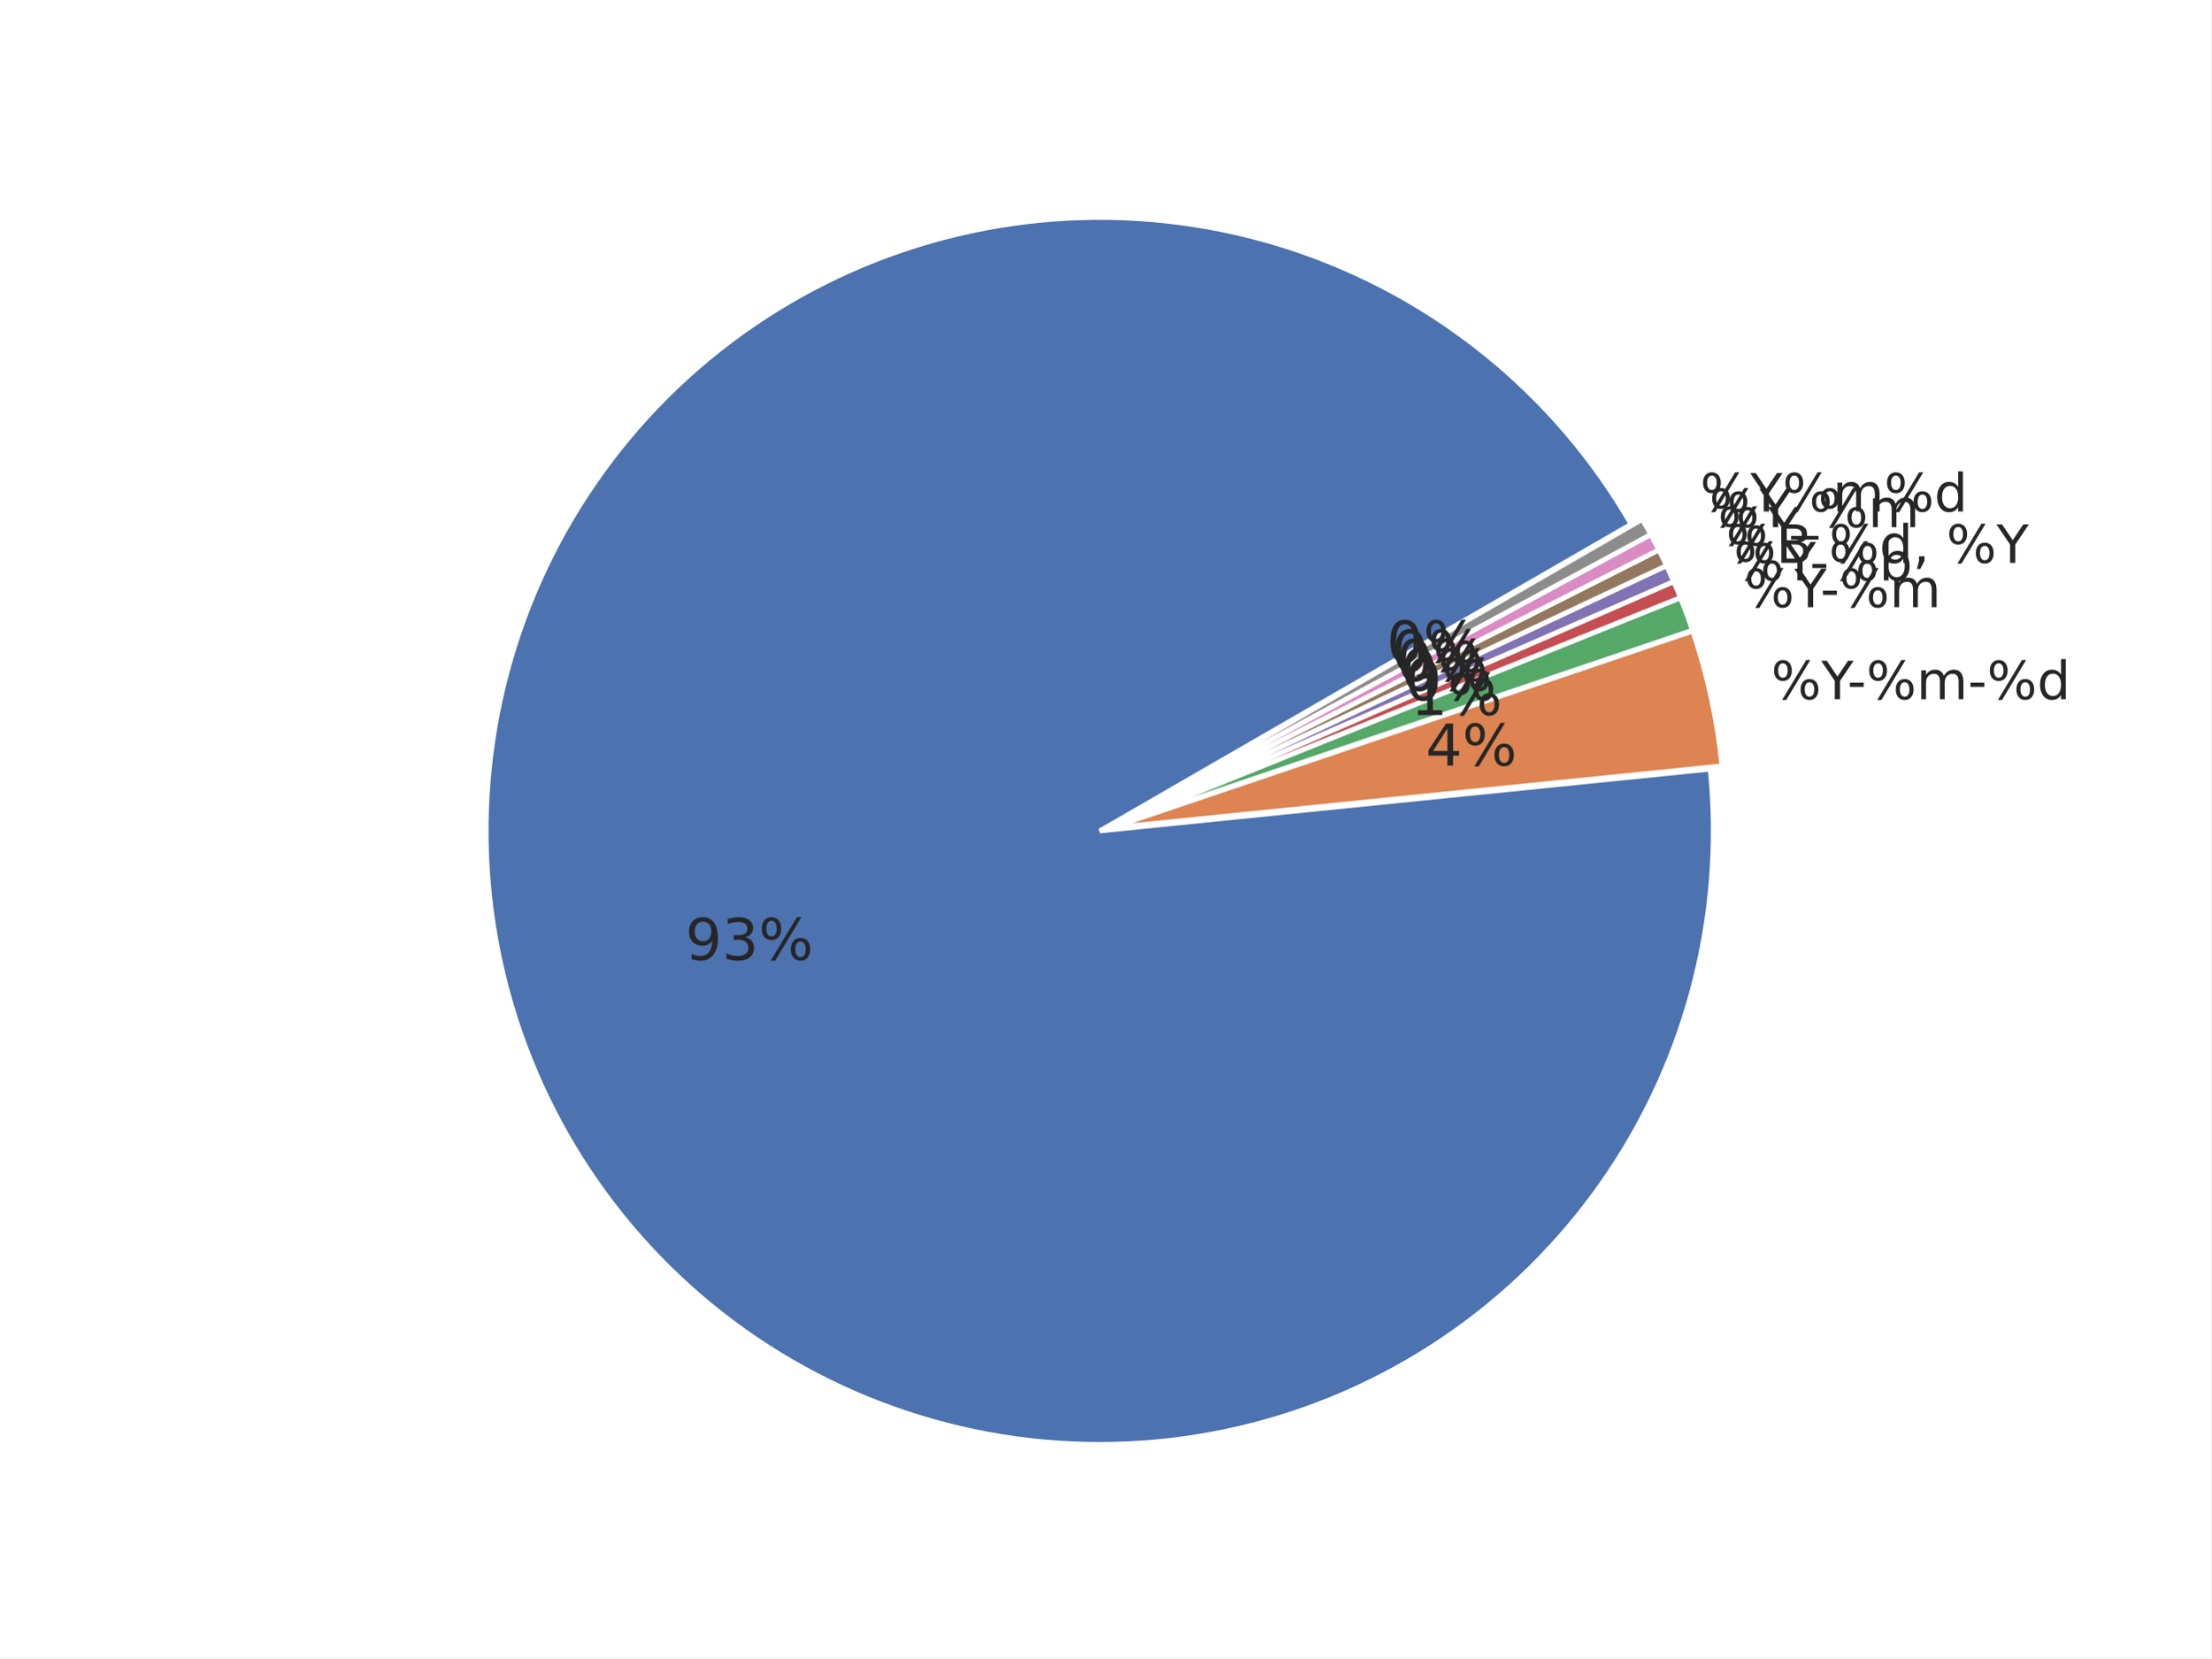
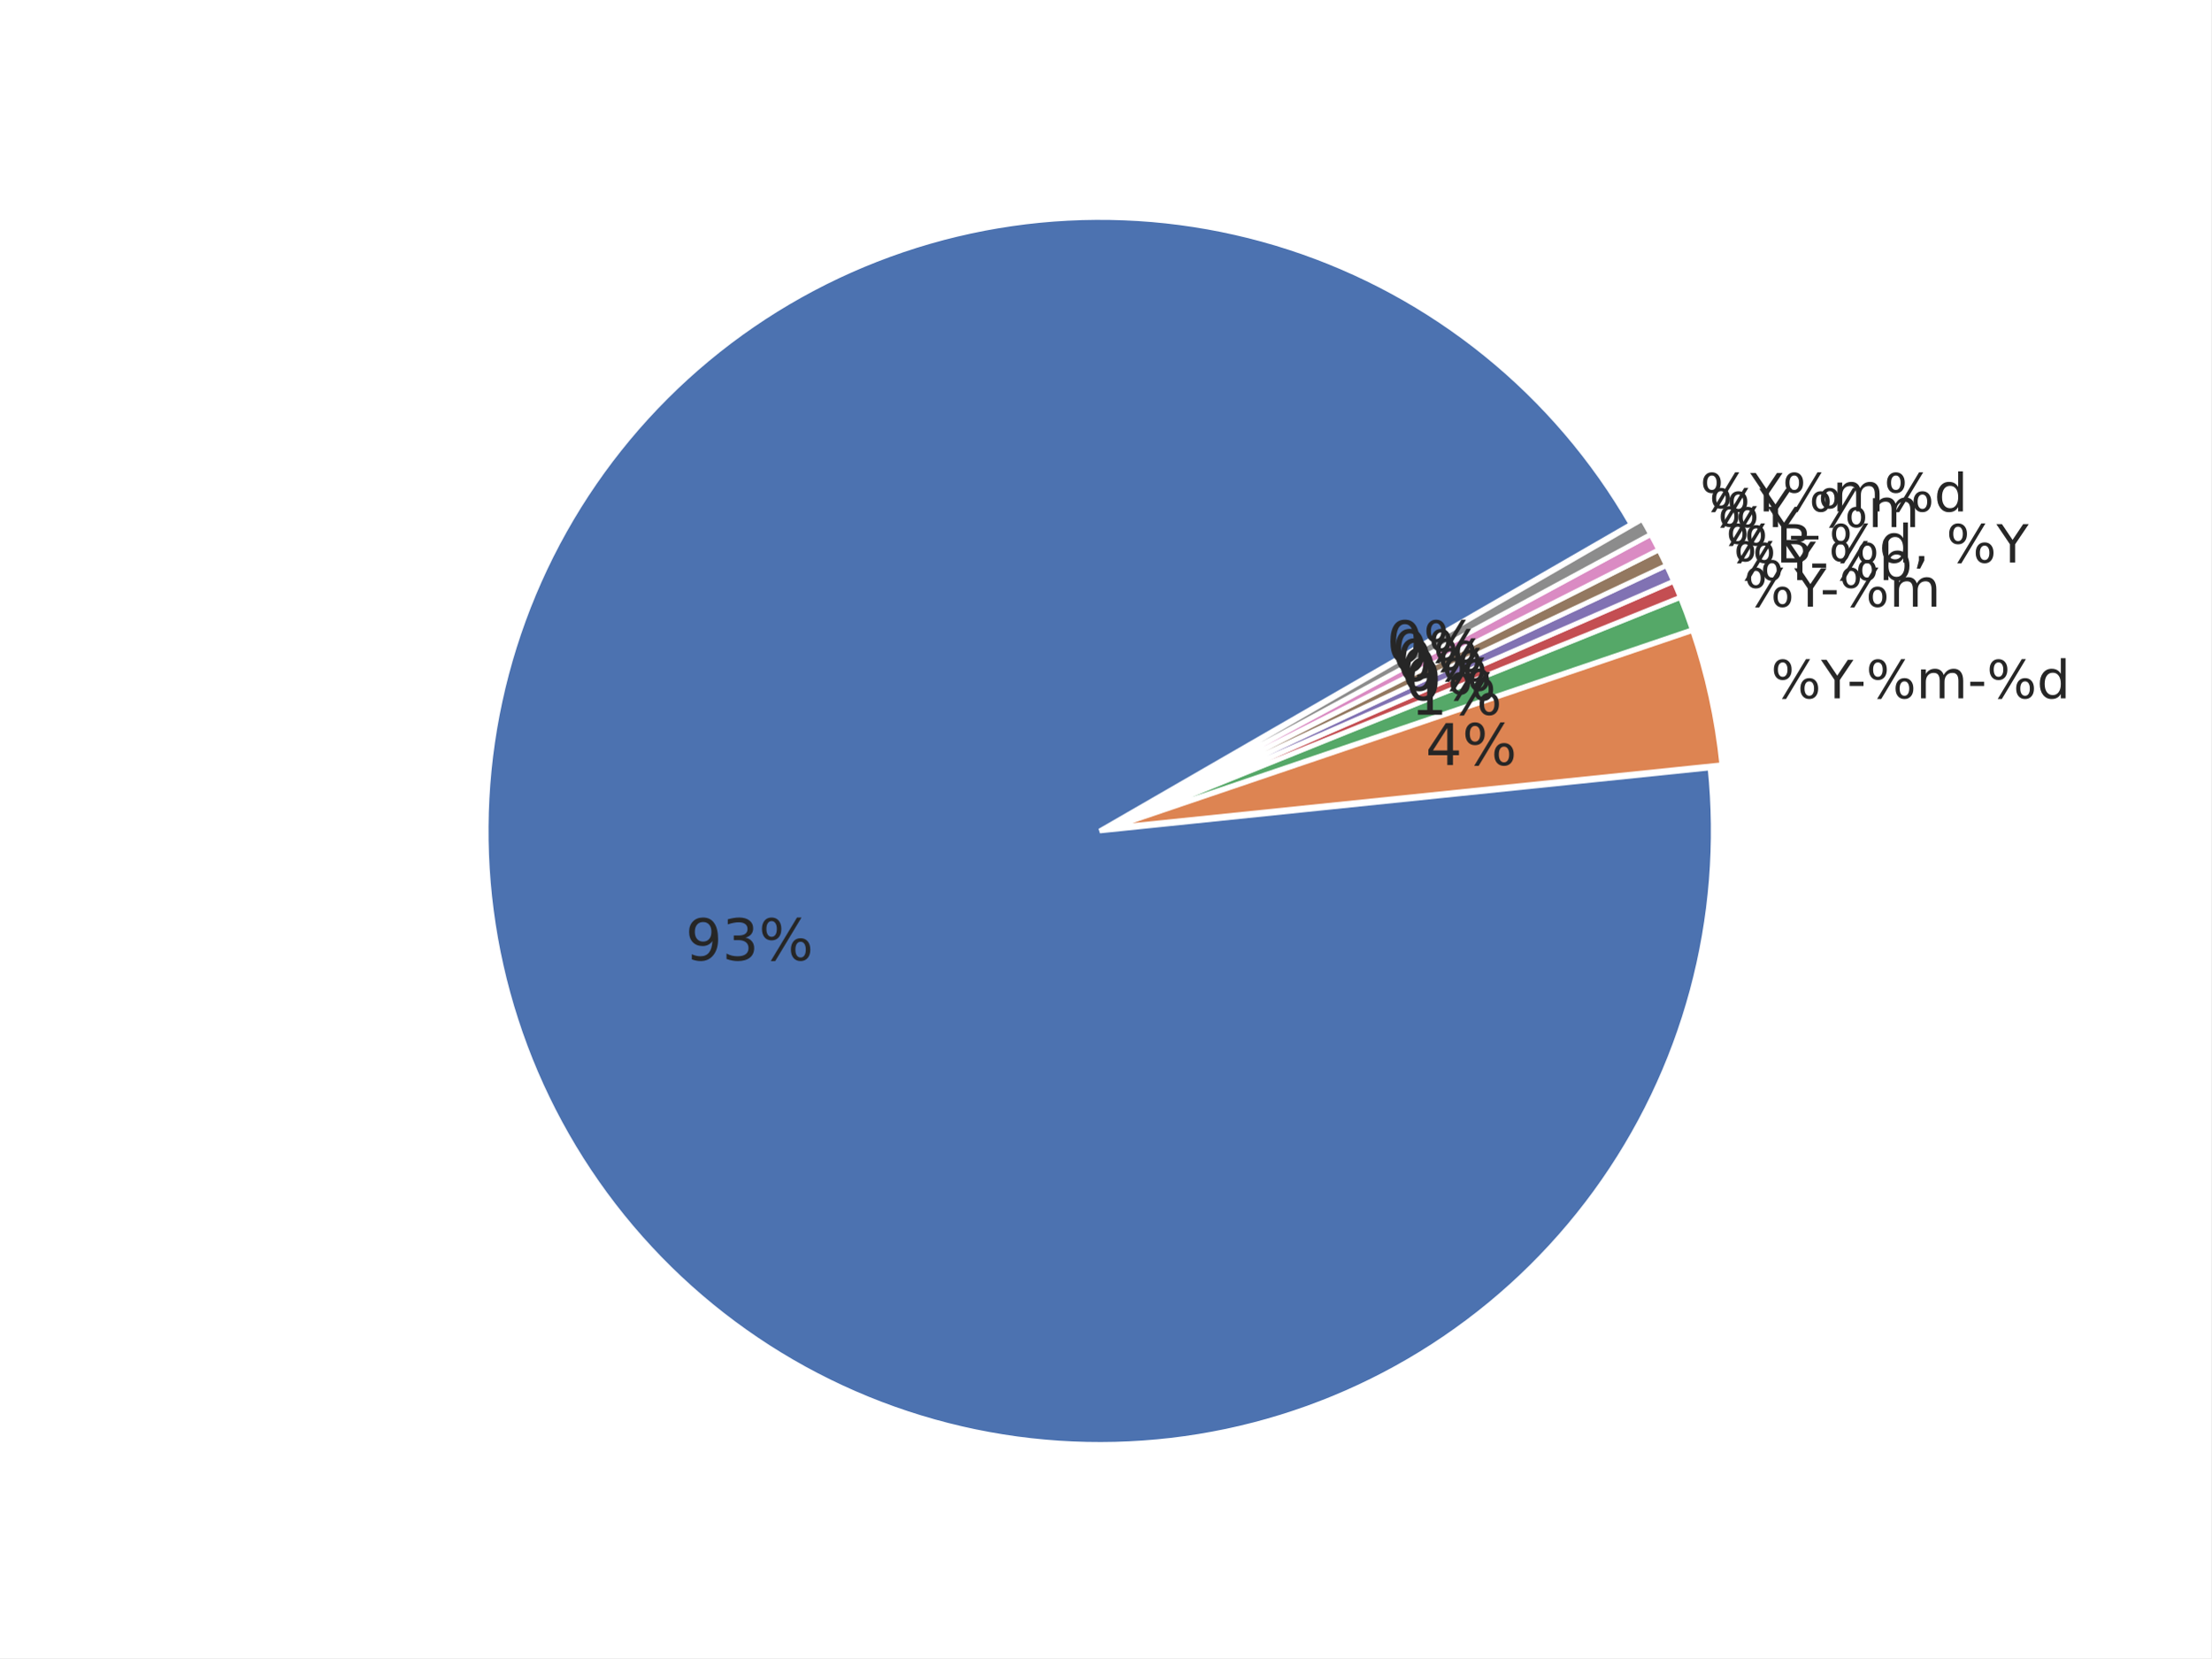
<svg xmlns="http://www.w3.org/2000/svg" xmlns:xlink="http://www.w3.org/1999/xlink" width="460.8pt" height="345.6pt" viewBox="0 0 460.8 345.6" version="1.1">
  <defs>
    <style type="text/css">*{stroke-linejoin: round; stroke-linecap: butt}</style>
  </defs>
  <g id="figure_1">
    <g id="patch_1">
      <path d="M 0 345.6  L 460.8 345.6  L 460.8 0  L 0 0  z " style="fill: #ffffff" />
    </g>
    <g id="axes_1">
      <g id="matplotlib.axis_1" />
      <g id="matplotlib.axis_2" />
      <g id="patch_2">
-         <path d="M 339.924 109.257  C 332.096 95.698 321.844 83.692 309.679 73.837  C 297.514 63.981 283.642 56.443 268.755 51.598  C 253.867 46.753 238.216 44.683 222.581 45.491  C 206.946 46.3 191.591 49.973 177.283 56.327  C 162.974 62.682 149.954 71.61 138.87 82.668  C 127.787 93.725 118.828 106.725 112.44 121.018  C 106.052 135.312 102.343 150.658 101.498 166.291  C 100.652 181.924 102.686 197.58 107.496 212.479  C 112.306 227.378 119.811 241.267 129.638 253.455  C 139.465 265.643 151.447 275.923 164.987 283.783  C 178.527 291.643 193.397 296.949 208.853 299.438  C 224.31 301.928 240.094 301.557 255.417 298.345  C 270.74 295.133 285.343 289.134 298.5 280.647  C 311.656 272.161 323.142 261.329 332.386 248.694  C 341.63 236.058 348.475 221.832 352.581 206.723  C 356.686 191.615 357.982 175.881 356.404 160.304  L 229.183 173.193  z " style="fill: #4c72b0; stroke: #ffffff; stroke-linejoin: miter" />
+         <path d="M 339.924 109.258  C 332.093 95.695 321.837 83.685 309.668 73.828  C 297.498 63.971 283.62 56.433 268.727 51.59  C 253.833 46.747 238.176 44.681 222.536 45.495  C 206.896 46.309 191.538 49.99 177.228 56.353  C 162.918 62.716 149.898 71.654 138.817 82.722  C 127.737 93.79 118.783 106.799 112.403 121.102  C 106.023 135.405 102.325 150.758 101.492 166.397  C 100.66 182.036 102.707 197.696 107.533 212.595  C 112.359 227.494 119.881 241.381 129.724 253.562  C 139.567 265.743 151.564 276.013 165.118 283.86  C 178.672 291.706 193.552 296.996 209.018 299.466  C 224.483 301.936 240.271 301.543 255.594 298.309  C 270.918 295.074 285.517 289.052 298.665 280.542  C 311.812 272.032 323.285 261.179 332.511 248.524  C 341.737 235.869 348.56 221.626 352.64 206.506  C 356.72 191.386 357.988 175.644 356.38 160.066  L 229.183 173.194  z " style="fill: #4c72b0; stroke: #ffffff; stroke-linejoin: miter" />
      </g>
      <g id="patch_3">
-         <path d="M 358.87 159.64  C 358.386 154.86 357.633 150.11 356.614 145.414  C 355.595 140.718 354.312 136.084 352.772 131.532  L 231.65 172.529  z " style="fill: #dd8452; stroke: #ffffff; stroke-linejoin: miter" />
+         <path d="M 358.846 159.399  C 358.354 154.64 357.597 149.913 356.576 145.24  C 355.555 140.566 354.273 135.954 352.735 131.424  L 231.649 172.527  z " style="fill: #dd8452; stroke: #ffffff; stroke-linejoin: miter" />
      </g>
      <g id="patch_4">
-         <path d="M 352.721 131.36  C 352.336 130.222 351.935 129.09 351.518 127.964  C 351.101 126.837 350.668 125.717 350.22 124.603  L 231.599 172.356  z " style="fill: #55a868; stroke: #ffffff; stroke-linejoin: miter" />
+         <path d="M 352.685 131.252  C 352.3 130.12 351.9 128.993 351.484 127.872  C 351.068 126.751 350.637 125.636 350.19 124.527  L 231.599 172.355  z " style="fill: #55a868; stroke: #ffffff; stroke-linejoin: miter" />
      </g>
      <g id="patch_5">
-         <path d="M 350.2 124.553  C 349.976 123.996 349.748 123.44 349.516 122.886  C 349.284 122.332 349.048 121.78 348.808 121.23  L 231.579 172.306  z " style="fill: #c44e52; stroke: #ffffff; stroke-linejoin: miter" />
+         <path d="M 350.17 124.477  C 349.946 123.923 349.719 123.37 349.487 122.819  C 349.256 122.268 349.021 121.718 348.782 121.17  L 231.579 172.305  z " style="fill: #c44e52; stroke: #ffffff; stroke-linejoin: miter" />
      </g>
      <g id="patch_6">
-         <path d="M 348.793 121.197  C 348.553 120.646 348.31 120.097 348.062 119.55  C 347.815 119.003 347.563 118.458 347.308 117.914  L 231.565 172.273  z " style="fill: #8172b3; stroke: #ffffff; stroke-linejoin: miter" />
+         <path d="M 348.767 121.137  C 348.528 120.589 348.285 120.043 348.039 119.499  C 347.792 118.954 347.541 118.411 347.287 117.87  L 231.565 172.272  z " style="fill: #8172b3; stroke: #ffffff; stroke-linejoin: miter" />
      </g>
      <g id="patch_7">
-         <path d="M 347.293 117.882  C 347.037 117.338 346.778 116.797 346.515 116.257  C 346.252 115.717 345.986 115.179 345.715 114.643  L 231.55 172.24  z " style="fill: #937860; stroke: #ffffff; stroke-linejoin: miter" />
+         <path d="M 347.272 117.838  C 347.018 117.297 346.759 116.758 346.498 116.22  C 346.236 115.683 345.97 115.147 345.701 114.614  L 231.549 172.24  z " style="fill: #937860; stroke: #ffffff; stroke-linejoin: miter" />
      </g>
      <g id="patch_8">
-         <path d="M 345.699 114.611  C 345.429 114.074 345.154 113.54 344.876 113.008  C 344.598 112.476 344.317 111.945 344.031 111.417  L 231.533 172.208  z " style="fill: #da8bc3; stroke: #ffffff; stroke-linejoin: miter" />
+         <path d="M 345.684 114.582  C 345.415 114.048 345.142 113.516 344.865 112.986  C 344.588 112.457 344.308 111.929 344.023 111.403  L 231.533 172.208  z " style="fill: #da8bc3; stroke: #ffffff; stroke-linejoin: miter" />
      </g>
      <g id="patch_9">
-         <path d="M 344.014 111.385  C 343.728 110.857 343.439 110.331 343.146 109.807  C 342.854 109.282 342.557 108.76 342.257 108.24  L 231.516 172.176  z " style="fill: #8c8c8c; stroke: #ffffff; stroke-linejoin: miter" />
+         <path d="M 344.006 111.371  C 343.722 110.845 343.434 110.322 343.142 109.8  C 342.851 109.278 342.556 108.758 342.257 108.24  L 231.516 172.176  z " style="fill: #8c8c8c; stroke: #ffffff; stroke-linejoin: miter" />
      </g>
      <g id="text_1">
-         <g style="fill: #262626" transform="translate(142.8347 200.0758) scale(0.12 -0.12)">
+         <g style="fill: #262626" transform="translate(142.8573 200.1458) scale(0.12 -0.12)">
          <defs>
            <path id="DejaVuSans-39" d="M 703 97  L 703 672  Q 941 559 1184 500  Q 1428 441 1663 441  Q 2288 441 2617 861  Q 2947 1281 2994 2138  Q 2813 1869 2534 1725  Q 2256 1581 1919 1581  Q 1219 1581 811 2004  Q 403 2428 403 3163  Q 403 3881 828 4315  Q 1253 4750 1959 4750  Q 2769 4750 3195 4129  Q 3622 3509 3622 2328  Q 3622 1225 3098 567  Q 2575 -91 1691 -91  Q 1453 -91 1209 -44  Q 966 3 703 97  z M 1959 2075  Q 2384 2075 2632 2365  Q 2881 2656 2881 3163  Q 2881 3666 2632 3958  Q 2384 4250 1959 4250  Q 1534 4250 1286 3958  Q 1038 3666 1038 3163  Q 1038 2656 1286 2365  Q 1534 2075 1959 2075  z " transform="scale(0.015625)" />
            <path id="DejaVuSans-33" d="M 2597 2516  Q 3050 2419 3304 2112  Q 3559 1806 3559 1356  Q 3559 666 3084 287  Q 2609 -91 1734 -91  Q 1441 -91 1130 -33  Q 819 25 488 141  L 488 750  Q 750 597 1062 519  Q 1375 441 1716 441  Q 2309 441 2620 675  Q 2931 909 2931 1356  Q 2931 1769 2642 2001  Q 2353 2234 1838 2234  L 1294 2234  L 1294 2753  L 1863 2753  Q 2328 2753 2575 2939  Q 2822 3125 2822 3475  Q 2822 3834 2567 4026  Q 2313 4219 1838 4219  Q 1578 4219 1281 4162  Q 984 4106 628 3988  L 628 4550  Q 988 4650 1302 4700  Q 1616 4750 1894 4750  Q 2613 4750 3031 4423  Q 3450 4097 3450 3541  Q 3450 3153 3228 2886  Q 3006 2619 2597 2516  z " transform="scale(0.015625)" />
            <path id="DejaVuSans-25" d="M 4653 2053  Q 4381 2053 4226 1822  Q 4072 1591 4072 1178  Q 4072 772 4226 539  Q 4381 306 4653 306  Q 4919 306 5073 539  Q 5228 772 5228 1178  Q 5228 1588 5073 1820  Q 4919 2053 4653 2053  z M 4653 2450  Q 5147 2450 5437 2106  Q 5728 1763 5728 1178  Q 5728 594 5436 251  Q 5144 -91 4653 -91  Q 4153 -91 3862 251  Q 3572 594 3572 1178  Q 3572 1766 3864 2108  Q 4156 2450 4653 2450  z M 1428 4353  Q 1159 4353 1004 4120  Q 850 3888 850 3481  Q 850 3069 1003 2837  Q 1156 2606 1428 2606  Q 1700 2606 1854 2837  Q 2009 3069 2009 3481  Q 2009 3884 1853 4118  Q 1697 4353 1428 4353  z M 4250 4750  L 4750 4750  L 1831 -91  L 1331 -91  L 4250 4750  z M 1428 4750  Q 1922 4750 2215 4408  Q 2509 4066 2509 3481  Q 2509 2891 2217 2550  Q 1925 2209 1428 2209  Q 931 2209 642 2551  Q 353 2894 353 3481  Q 353 4063 643 4406  Q 934 4750 1428 4750  z " transform="scale(0.015625)" />
          </defs>
          <use xlink:href="#DejaVuSans-39" />
          <use xlink:href="#DejaVuSans-33" x="63.623" />
          <use xlink:href="#DejaVuSans-25" x="127.246" />
        </g>
      </g>
      <g id="text_2">
-         <g style="fill: #262626" transform="translate(369.1102 145.7381) scale(0.11 -0.11)">
+         <g style="fill: #262626" transform="translate(369.0685 145.5464) scale(0.11 -0.11)">
          <defs>
            <path id="DejaVuSans-59" d="M -13 4666  L 666 4666  L 1959 2747  L 3244 4666  L 3922 4666  L 2272 2222  L 2272 0  L 1638 0  L 1638 2222  L -13 4666  z " transform="scale(0.015625)" />
            <path id="DejaVuSans-2d" d="M 313 2009  L 1997 2009  L 1997 1497  L 313 1497  L 313 2009  z " transform="scale(0.015625)" />
            <path id="DejaVuSans-6d" d="M 3328 2828  Q 3544 3216 3844 3400  Q 4144 3584 4550 3584  Q 5097 3584 5394 3201  Q 5691 2819 5691 2113  L 5691 0  L 5113 0  L 5113 2094  Q 5113 2597 4934 2840  Q 4756 3084 4391 3084  Q 3944 3084 3684 2787  Q 3425 2491 3425 1978  L 3425 0  L 2847 0  L 2847 2094  Q 2847 2600 2669 2842  Q 2491 3084 2119 3084  Q 1678 3084 1418 2786  Q 1159 2488 1159 1978  L 1159 0  L 581 0  L 581 3500  L 1159 3500  L 1159 2956  Q 1356 3278 1631 3431  Q 1906 3584 2284 3584  Q 2666 3584 2933 3390  Q 3200 3197 3328 2828  z " transform="scale(0.015625)" />
            <path id="DejaVuSans-64" d="M 2906 2969  L 2906 4863  L 3481 4863  L 3481 0  L 2906 0  L 2906 525  Q 2725 213 2448 61  Q 2172 -91 1784 -91  Q 1150 -91 751 415  Q 353 922 353 1747  Q 353 2572 751 3078  Q 1150 3584 1784 3584  Q 2172 3584 2448 3432  Q 2725 3281 2906 2969  z M 947 1747  Q 947 1113 1208 752  Q 1469 391 1925 391  Q 2381 391 2643 752  Q 2906 1113 2906 1747  Q 2906 2381 2643 2742  Q 2381 3103 1925 3103  Q 1469 3103 1208 2742  Q 947 2381 947 1747  z " transform="scale(0.015625)" />
          </defs>
          <use xlink:href="#DejaVuSans-25" />
          <use xlink:href="#DejaVuSans-59" x="95.02" />
          <use xlink:href="#DejaVuSans-2d" x="144.229" />
          <use xlink:href="#DejaVuSans-25" x="180.312" />
          <use xlink:href="#DejaVuSans-6d" x="275.332" />
          <use xlink:href="#DejaVuSans-2d" x="372.744" />
          <use xlink:href="#DejaVuSans-25" x="408.828" />
          <use xlink:href="#DejaVuSans-64" x="503.848" />
        </g>
      </g>
      <g id="text_3">
-         <g style="fill: #262626" transform="translate(297.1097 159.5713) scale(0.12 -0.12)">
+         <g style="fill: #262626" transform="translate(297.0868 159.466) scale(0.12 -0.12)">
          <defs>
            <path id="DejaVuSans-34" d="M 2419 4116  L 825 1625  L 2419 1625  L 2419 4116  z M 2253 4666  L 3047 4666  L 3047 1625  L 3713 1625  L 3713 1100  L 3047 1100  L 3047 0  L 2419 0  L 2419 1100  L 313 1100  L 313 1709  L 2253 4666  z " transform="scale(0.015625)" />
          </defs>
          <use xlink:href="#DejaVuSans-34" />
          <use xlink:href="#DejaVuSans-25" x="63.623" />
        </g>
      </g>
      <g id="text_4">
-         <g style="fill: #262626" transform="translate(363.51 126.5596) scale(0.11 -0.11)">
+         <g style="fill: #262626" transform="translate(363.4728 126.4592) scale(0.11 -0.11)">
          <use xlink:href="#DejaVuSans-25" />
          <use xlink:href="#DejaVuSans-59" x="95.02" />
          <use xlink:href="#DejaVuSans-2d" x="144.229" />
          <use xlink:href="#DejaVuSans-25" x="180.312" />
          <use xlink:href="#DejaVuSans-6d" x="275.332" />
        </g>
      </g>
      <g id="text_5">
-         <g style="fill: #262626" transform="translate(294.0321 149.0318) scale(0.12 -0.12)">
+         <g style="fill: #262626" transform="translate(294.0117 148.9766) scale(0.12 -0.12)">
          <defs>
            <path id="DejaVuSans-31" d="M 794 531  L 1825 531  L 1825 4091  L 703 3866  L 703 4441  L 1819 4666  L 2450 4666  L 2450 531  L 3481 531  L 3481 0  L 794 0  L 794 531  z " transform="scale(0.015625)" />
          </defs>
          <use xlink:href="#DejaVuSans-31" />
          <use xlink:href="#DejaVuSans-25" x="63.623" />
        </g>
      </g>
      <g id="text_6">
-         <g style="fill: #262626" transform="translate(361.3092 120.9796) scale(0.11 -0.11)">
+         <g style="fill: #262626" transform="translate(361.2781 120.9055) scale(0.11 -0.11)">
          <defs>
            <path id="DejaVuSans-62" d="M 3116 1747  Q 3116 2381 2855 2742  Q 2594 3103 2138 3103  Q 1681 3103 1420 2742  Q 1159 2381 1159 1747  Q 1159 1113 1420 752  Q 1681 391 2138 391  Q 2594 391 2855 752  Q 3116 1113 3116 1747  z M 1159 2969  Q 1341 3281 1617 3432  Q 1894 3584 2278 3584  Q 2916 3584 3314 3078  Q 3713 2572 3713 1747  Q 3713 922 3314 415  Q 2916 -91 2278 -91  Q 1894 -91 1617 61  Q 1341 213 1159 525  L 1159 0  L 581 0  L 581 4863  L 1159 4863  L 1159 2969  z " transform="scale(0.015625)" />
          </defs>
          <use xlink:href="#DejaVuSans-25" />
          <use xlink:href="#DejaVuSans-59" x="95.02" />
          <use xlink:href="#DejaVuSans-2d" x="144.229" />
          <use xlink:href="#DejaVuSans-25" x="180.312" />
          <use xlink:href="#DejaVuSans-62" x="275.332" />
        </g>
      </g>
      <g id="text_7">
-         <g style="fill: #262626" transform="translate(292.8227 145.9653) scale(0.12 -0.12)">
+         <g style="fill: #262626" transform="translate(292.8056 145.9246) scale(0.12 -0.12)">
          <defs>
            <path id="DejaVuSans-30" d="M 2034 4250  Q 1547 4250 1301 3770  Q 1056 3291 1056 2328  Q 1056 1369 1301 889  Q 1547 409 2034 409  Q 2525 409 2770 889  Q 3016 1369 3016 2328  Q 3016 3291 2770 3770  Q 2525 4250 2034 4250  z M 2034 4750  Q 2819 4750 3233 4129  Q 3647 3509 3647 2328  Q 3647 1150 3233 529  Q 2819 -91 2034 -91  Q 1250 -91 836 529  Q 422 1150 422 2328  Q 422 3509 836 4129  Q 1250 4750 2034 4750  z " transform="scale(0.015625)" />
          </defs>
          <use xlink:href="#DejaVuSans-30" />
          <use xlink:href="#DejaVuSans-25" x="63.623" />
        </g>
      </g>
      <g id="text_8">
-         <g style="fill: #262626" transform="translate(359.7118 117.3133) scale(0.11 -0.11)">
+         <g style="fill: #262626" transform="translate(359.6861 117.2566) scale(0.11 -0.11)">
          <defs>
            <path id="DejaVuSans-42" d="M 1259 2228  L 1259 519  L 2272 519  Q 2781 519 3026 730  Q 3272 941 3272 1375  Q 3272 1813 3026 2020  Q 2781 2228 2272 2228  L 1259 2228  z M 1259 4147  L 1259 2741  L 2194 2741  Q 2656 2741 2882 2914  Q 3109 3088 3109 3444  Q 3109 3797 2882 3972  Q 2656 4147 2194 4147  L 1259 4147  z M 628 4666  L 2241 4666  Q 2963 4666 3353 4366  Q 3744 4066 3744 3513  Q 3744 3084 3544 2831  Q 3344 2578 2956 2516  Q 3422 2416 3680 2098  Q 3938 1781 3938 1306  Q 3938 681 3513 340  Q 3088 0 2303 0  L 628 0  L 628 4666  z " transform="scale(0.015625)" />
            <path id="DejaVuSans-20" transform="scale(0.015625)" />
            <path id="DejaVuSans-2c" d="M 750 794  L 1409 794  L 1409 256  L 897 -744  L 494 -744  L 750 256  L 750 794  z " transform="scale(0.015625)" />
          </defs>
          <use xlink:href="#DejaVuSans-25" />
          <use xlink:href="#DejaVuSans-42" x="95.02" />
          <use xlink:href="#DejaVuSans-20" x="163.623" />
          <use xlink:href="#DejaVuSans-25" x="195.41" />
          <use xlink:href="#DejaVuSans-64" x="290.43" />
          <use xlink:href="#DejaVuSans-2c" x="353.906" />
          <use xlink:href="#DejaVuSans-20" x="385.693" />
          <use xlink:href="#DejaVuSans-25" x="417.48" />
          <use xlink:href="#DejaVuSans-59" x="512.5" />
        </g>
      </g>
      <g id="text_9">
-         <g style="fill: #262626" transform="translate(291.9448 143.9505) scale(0.12 -0.12)">
+         <g style="fill: #262626" transform="translate(291.9307 143.9193) scale(0.12 -0.12)">
          <use xlink:href="#DejaVuSans-30" />
          <use xlink:href="#DejaVuSans-25" x="63.623" />
        </g>
      </g>
      <g id="text_10">
-         <g style="fill: #262626" transform="translate(358.0119 113.6937) scale(0.11 -0.11)">
+         <g style="fill: #262626" transform="translate(357.9923 113.6536) scale(0.11 -0.11)">
          <use xlink:href="#DejaVuSans-25" />
          <use xlink:href="#DejaVuSans-59" x="95.02" />
        </g>
      </g>
      <g id="text_11">
-         <g style="fill: #262626" transform="translate(291.0106 141.9614) scale(0.12 -0.12)">
+         <g style="fill: #262626" transform="translate(290.9999 141.9393) scale(0.12 -0.12)">
          <use xlink:href="#DejaVuSans-30" />
          <use xlink:href="#DejaVuSans-25" x="63.623" />
        </g>
      </g>
      <g id="text_12">
-         <g style="fill: #262626" transform="translate(356.2105 109.8731) scale(0.11 -0.11)">
+         <g style="fill: #262626" transform="translate(356.1982 109.8496) scale(0.11 -0.11)">
          <defs>
            <path id="DejaVuSans-5f" d="M 3263 -1063  L 3263 -1509  L -63 -1509  L -63 -1063  L 3263 -1063  z " transform="scale(0.015625)" />
          </defs>
          <use xlink:href="#DejaVuSans-25" />
          <use xlink:href="#DejaVuSans-59" x="95.02" />
          <use xlink:href="#DejaVuSans-5f" x="156.104" />
          <use xlink:href="#DejaVuSans-25" x="206.104" />
          <use xlink:href="#DejaVuSans-6d" x="301.123" />
        </g>
      </g>
      <g id="text_13">
-         <g style="fill: #262626" transform="translate(290.0207 139.9992) scale(0.12 -0.12)">
+         <g style="fill: #262626" transform="translate(290.0139 139.9862) scale(0.12 -0.12)">
          <use xlink:href="#DejaVuSans-30" />
          <use xlink:href="#DejaVuSans-25" x="63.623" />
        </g>
      </g>
      <g id="text_14">
-         <g style="fill: #262626" transform="translate(354.3094 106.605) scale(0.11 -0.11)">
+         <g style="fill: #262626" transform="translate(354.305 106.5972) scale(0.11 -0.11)">
          <use xlink:href="#DejaVuSans-25" />
          <use xlink:href="#DejaVuSans-59" x="95.02" />
          <use xlink:href="#DejaVuSans-25" x="156.104" />
          <use xlink:href="#DejaVuSans-6d" x="251.123" />
          <use xlink:href="#DejaVuSans-25" x="348.535" />
          <use xlink:href="#DejaVuSans-64" x="443.555" />
        </g>
      </g>
      <g id="text_15">
-         <g style="fill: #262626" transform="translate(288.9759 138.0658) scale(0.12 -0.12)">
+         <g style="fill: #262626" transform="translate(288.9735 138.0615) scale(0.12 -0.12)">
          <use xlink:href="#DejaVuSans-30" />
          <use xlink:href="#DejaVuSans-25" x="63.623" />
        </g>
      </g>
    </g>
  </g>
</svg>
